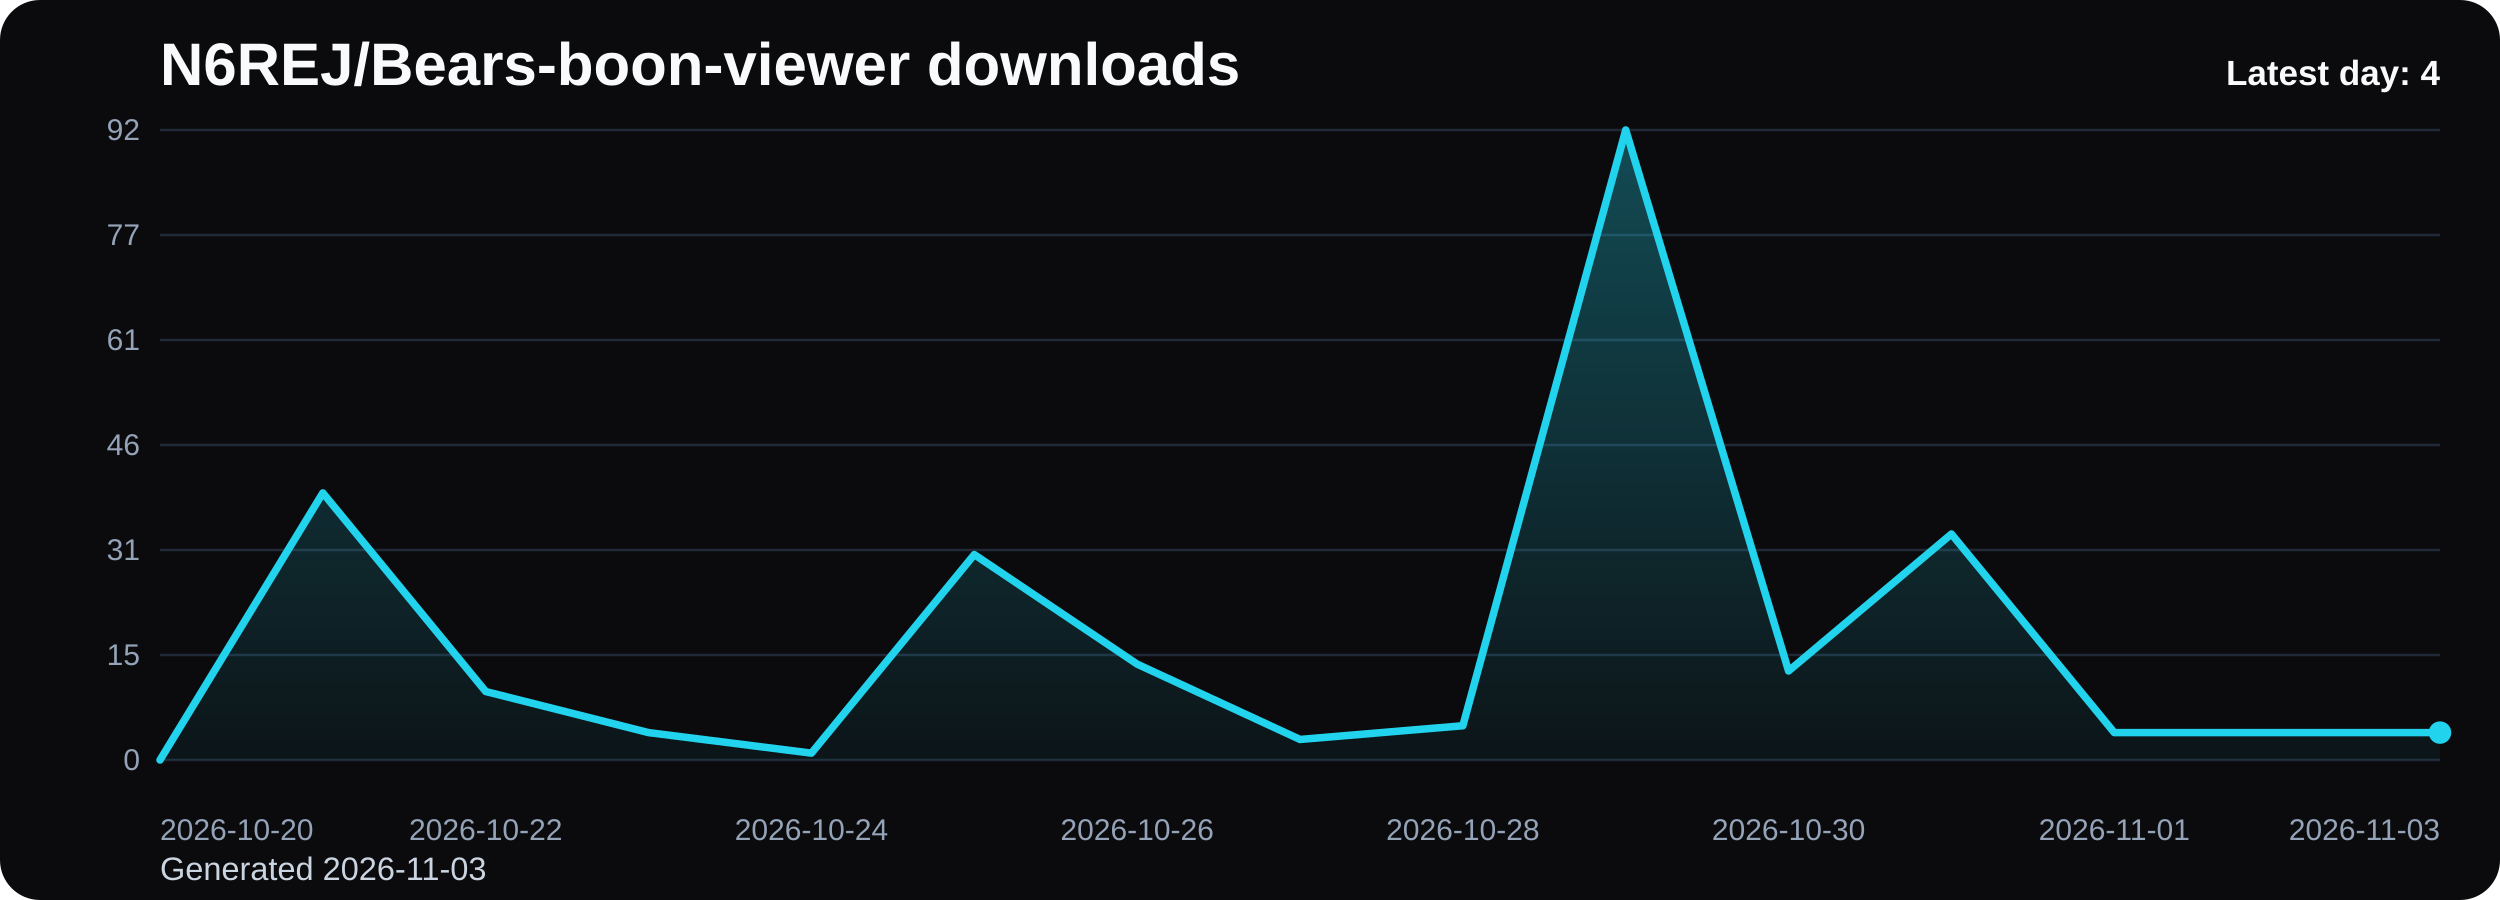
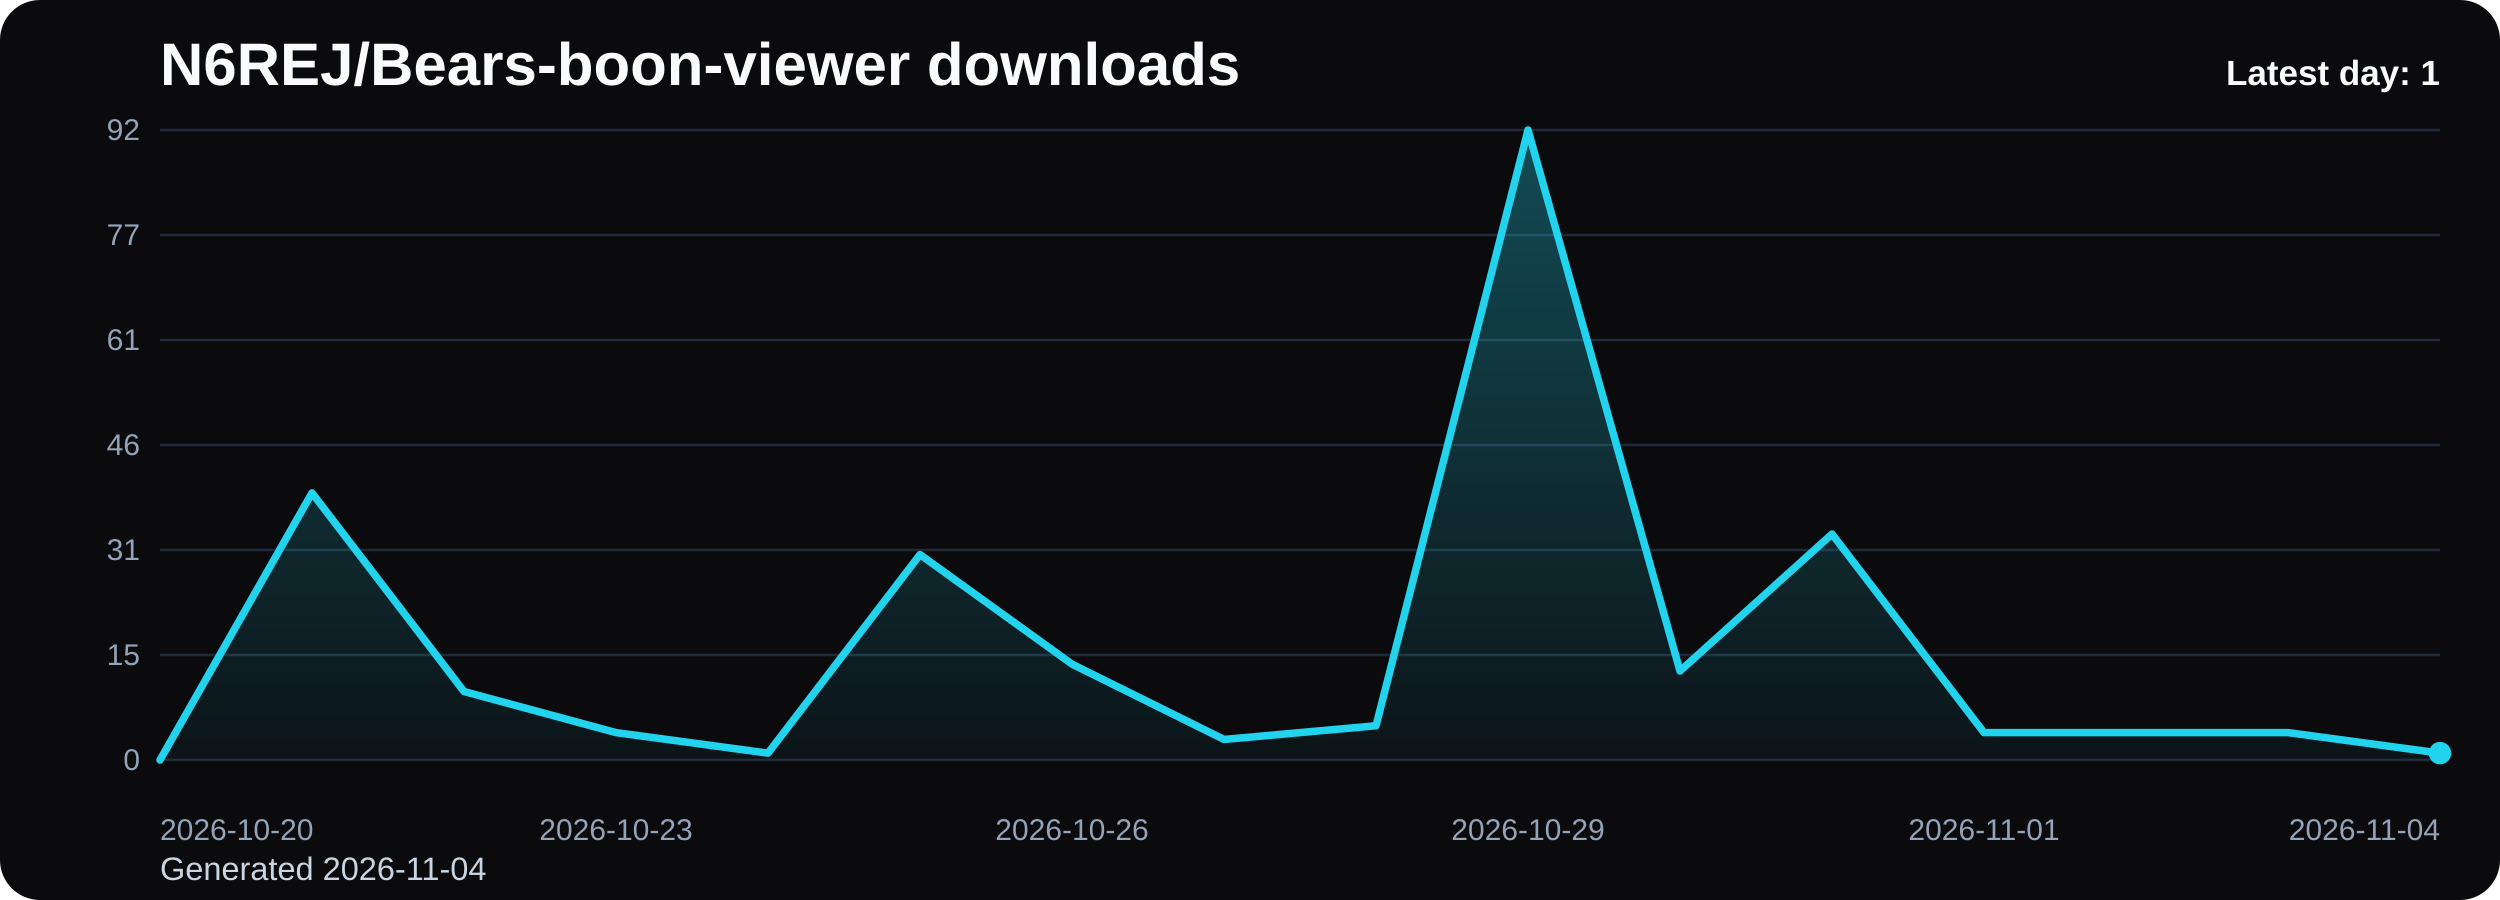
<svg xmlns="http://www.w3.org/2000/svg" viewBox="0 0 1000 360" role="img" aria-label="N6REJ/Bears-boon-viewer downloads chart">
  <defs>
    <linearGradient id="fill-daily-black" x1="0" y1="0" x2="0" y2="1">
      <stop offset="0%" stop-color="#22d3ee" stop-opacity="0.32" />
      <stop offset="100%" stop-color="#22d3ee" stop-opacity="0.05" />
    </linearGradient>
    <style>
      .bg { fill: #0b0b0d; }
      .title { font: 700 24px Arial, sans-serif; fill: #f8fafc; }
      .sub { font: 400 13px Arial, sans-serif; fill: #cbd5e1; }
      .grid { stroke: #1f2937; stroke-width: 1; }
      .axis { font: 400 12px Arial, sans-serif; fill: #94a3b8; }
      .line { fill: none; stroke: #22d3ee; stroke-width: 3; stroke-linecap: round; stroke-linejoin: round; }
      .dot { fill: #22d3ee; }
      .value { font: 600 11px Arial, sans-serif; fill: #cbd5e1; }
      .latest { font: 700 14px Arial, sans-serif; fill: #f8fafc; }
    </style>
  </defs>
  <rect class="bg" x="0" y="0" width="1000" height="360" rx="16" />
  <text class="title" x="64" y="34">N6REJ/Bears-boon-viewer downloads</text>
-   <text class="sub" x="64" y="352">Generated 2026-11-03</text>
+   <text class="sub" x="64" y="352">Generated 2026-11-04</text>
  <line x1="64" y1="52.00" x2="976" y2="52.00" class="grid" />
  <text x="56" y="56.00" text-anchor="end" class="axis">92</text>
  <line x1="64" y1="94.00" x2="976" y2="94.00" class="grid" />
  <text x="56" y="98.00" text-anchor="end" class="axis">77</text>
  <line x1="64" y1="136.00" x2="976" y2="136.00" class="grid" />
  <text x="56" y="140.00" text-anchor="end" class="axis">61</text>
  <line x1="64" y1="178.00" x2="976" y2="178.00" class="grid" />
  <text x="56" y="182.00" text-anchor="end" class="axis">46</text>
  <line x1="64" y1="220.00" x2="976" y2="220.00" class="grid" />
  <text x="56" y="224.00" text-anchor="end" class="axis">31</text>
  <line x1="64" y1="262.00" x2="976" y2="262.00" class="grid" />
  <text x="56" y="266.00" text-anchor="end" class="axis">15</text>
  <line x1="64" y1="304.00" x2="976" y2="304.00" class="grid" />
  <text x="56" y="308.00" text-anchor="end" class="axis">0</text>
-   <path d="M 64.00 304 L 64.00 304.00 L 129.14 197.17 L 194.29 276.61 L 259.43 293.04 L 324.57 301.26 L 389.71 221.83 L 454.86 265.65 L 520.00 295.78 L 585.14 290.30 L 650.29 52.00 L 715.43 268.39 L 780.57 213.61 L 845.71 293.04 L 910.86 293.04 L 976.00 293.04 L 976.00 304 Z" fill="url(#fill-daily-black)" />
-   <polyline class="line" points="64.00,304.00 129.14,197.17 194.29,276.61 259.43,293.04 324.57,301.26 389.71,221.83 454.86,265.65 520.00,295.78 585.14,290.30 650.29,52.00 715.43,268.39 780.57,213.61 845.71,293.04 910.86,293.04 976.00,293.04" />
-   <circle class="dot" cx="976.00" cy="293.04" r="4.5" />
+   <path d="M 64.00 304 L 64.00 304.00 L 124.80 197.17 L 185.60 276.61 L 246.40 293.04 L 307.20 301.26 L 368.00 221.83 L 428.80 265.65 L 489.60 295.78 L 550.40 290.30 L 611.20 52.00 L 672.00 268.39 L 732.80 213.61 L 793.60 293.04 L 854.40 293.04 L 915.20 293.04 L 976.00 301.26 L 976.00 304 Z" fill="url(#fill-daily-black)" />
+   <polyline class="line" points="64.00,304.00 124.80,197.17 185.60,276.61 246.40,293.04 307.20,301.26 368.00,221.83 428.80,265.65 489.60,295.78 550.40,290.30 611.20,52.00 672.00,268.39 732.80,213.61 793.60,293.04 854.40,293.04 915.20,293.04 976.00,301.26" />
+   <circle class="dot" cx="976.00" cy="301.26" r="4.5" />
  <text class="axis" x="64.00" y="336" text-anchor="start">2026-10-20</text>
-   <text class="axis" x="194.29" y="336" text-anchor="middle">2026-10-22</text>
-   <text class="axis" x="324.57" y="336" text-anchor="middle">2026-10-24</text>
-   <text class="axis" x="454.86" y="336" text-anchor="middle">2026-10-26</text>
-   <text class="axis" x="585.14" y="336" text-anchor="middle">2026-10-28</text>
-   <text class="axis" x="715.43" y="336" text-anchor="middle">2026-10-30</text>
-   <text class="axis" x="845.71" y="336" text-anchor="middle">2026-11-01</text>
-   <text class="axis" x="976.00" y="336" text-anchor="end">2026-11-03</text>
-   <text class="latest" x="976" y="34" text-anchor="end">Latest day: 4</text>
+   <text class="axis" x="246.40" y="336" text-anchor="middle">2026-10-23</text>
+   <text class="axis" x="428.80" y="336" text-anchor="middle">2026-10-26</text>
+   <text class="axis" x="611.20" y="336" text-anchor="middle">2026-10-29</text>
+   <text class="axis" x="793.60" y="336" text-anchor="middle">2026-11-01</text>
+   <text class="axis" x="976.00" y="336" text-anchor="end">2026-11-04</text>
+   <text class="latest" x="976" y="34" text-anchor="end">Latest day: 1</text>
</svg>
